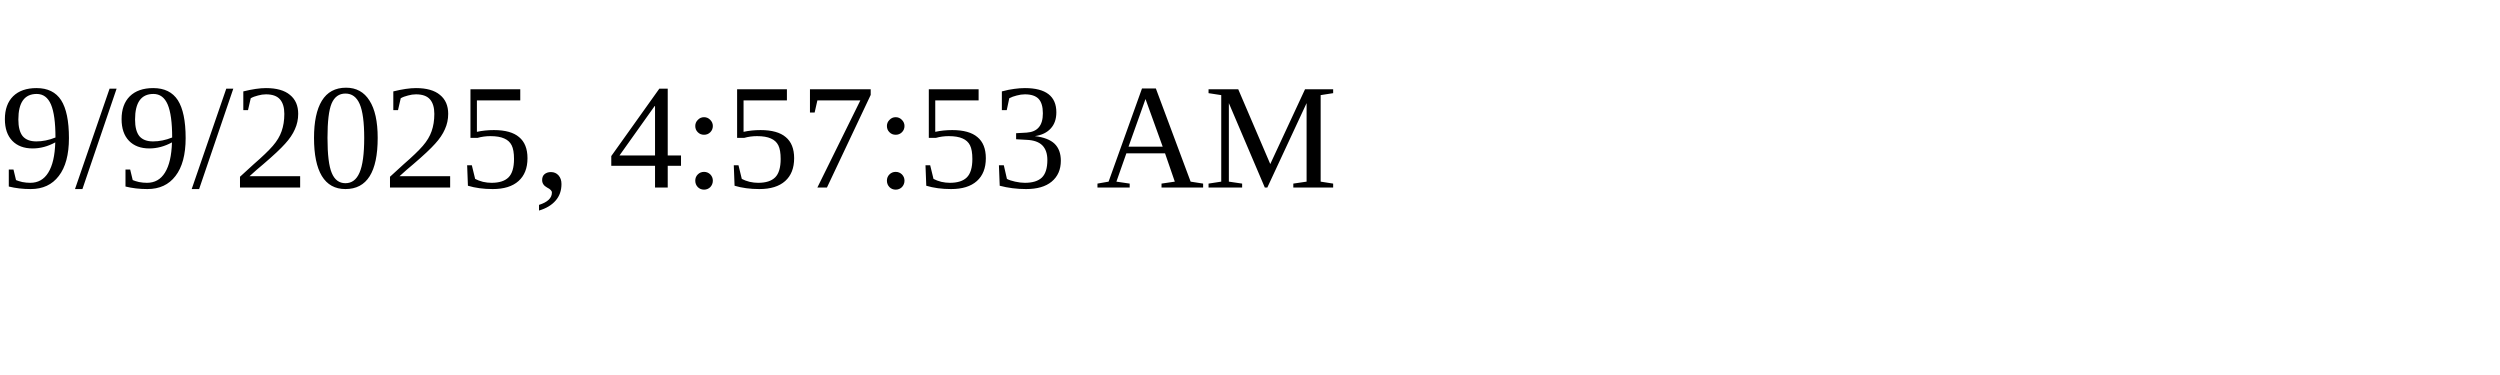
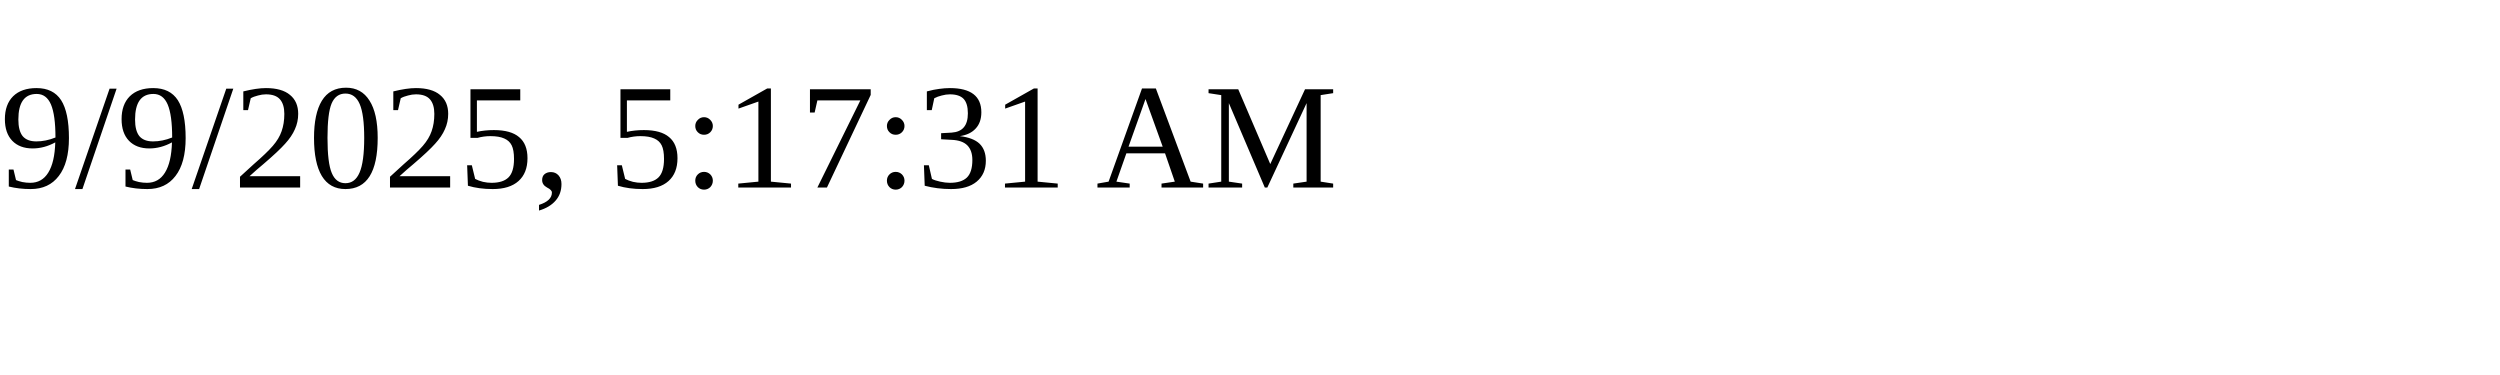
<svg xmlns="http://www.w3.org/2000/svg" height="30" width="200">
-   <text x="0" y="15">9/9/2025, 4:57:53 AM</text>
+   <text x="0" y="15">9/9/2025, 5:17:31 AM</text>
</svg>
